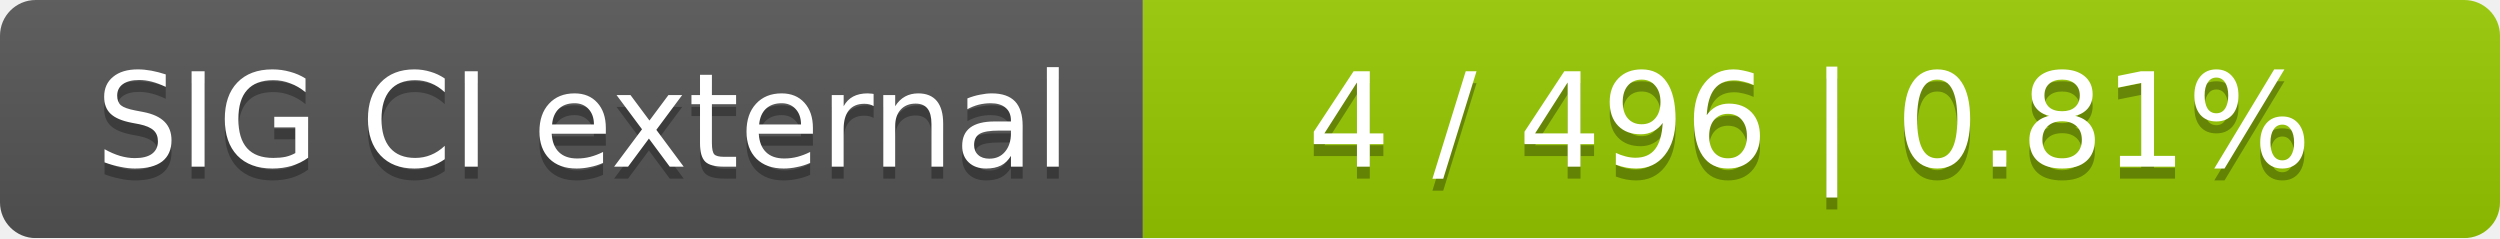
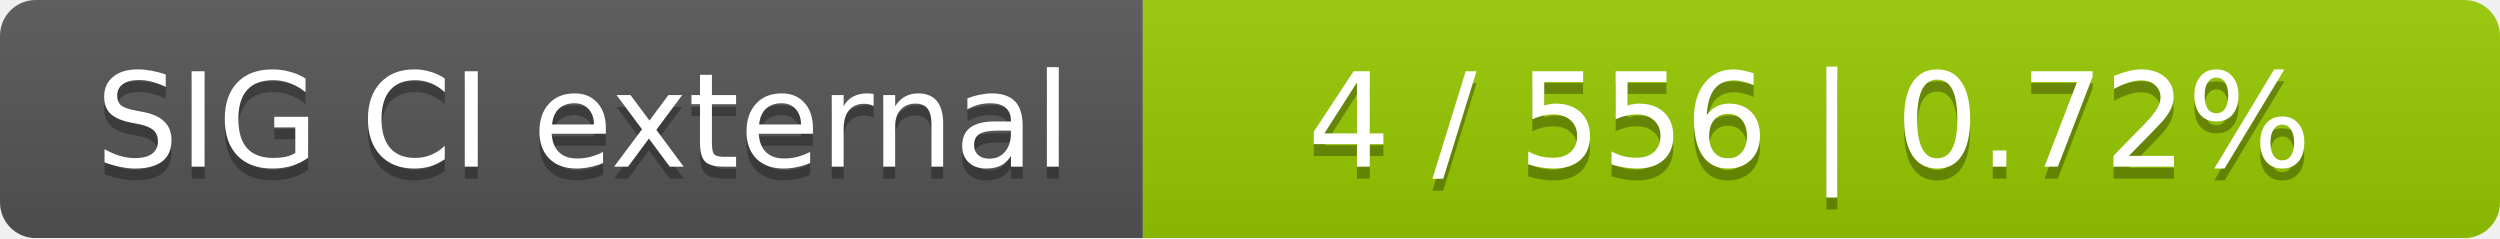
<svg xmlns="http://www.w3.org/2000/svg" width="210" height="20">
  <linearGradient id="smooth" x2="0" y2="100%">
    <stop offset="0" stop-color="#bbb" stop-opacity=".1" />
    <stop offset="1" stop-opacity=".1" />
  </linearGradient>
  <mask id="round">
    <rect width="210" height="20" rx="3" fill="#fff" />
  </mask>
  <g mask="url(#round)">
    <rect width="96" height="20" fill="#555" />
    <rect x="96" width="114" height="20" fill="#97ca00" />
    <rect width="210" height="20" fill="url(#smooth)" />
  </g>
  <g fill="#fff" text-anchor="middle" font-family="DejaVu Sans,Verdana,Geneva,sans-serif" font-size="11">
    <text x="49" y="15" fill="#010101" fill-opacity=".3">SIG CI external</text>
    <text x="49" y="14">SIG CI external</text>
-     <text x="152" y="15" fill="#010101" fill-opacity=".3">4 / 496    |    0.81%</text>
-     <text x="152" y="14">4 / 496    |    0.81%</text>
+     <text x="152" y="15" fill="#010101" fill-opacity=".3">4 / 556    |    0.72%</text>
+     <text x="152" y="14">4 / 556    |    0.72%</text>
  </g>
</svg>
